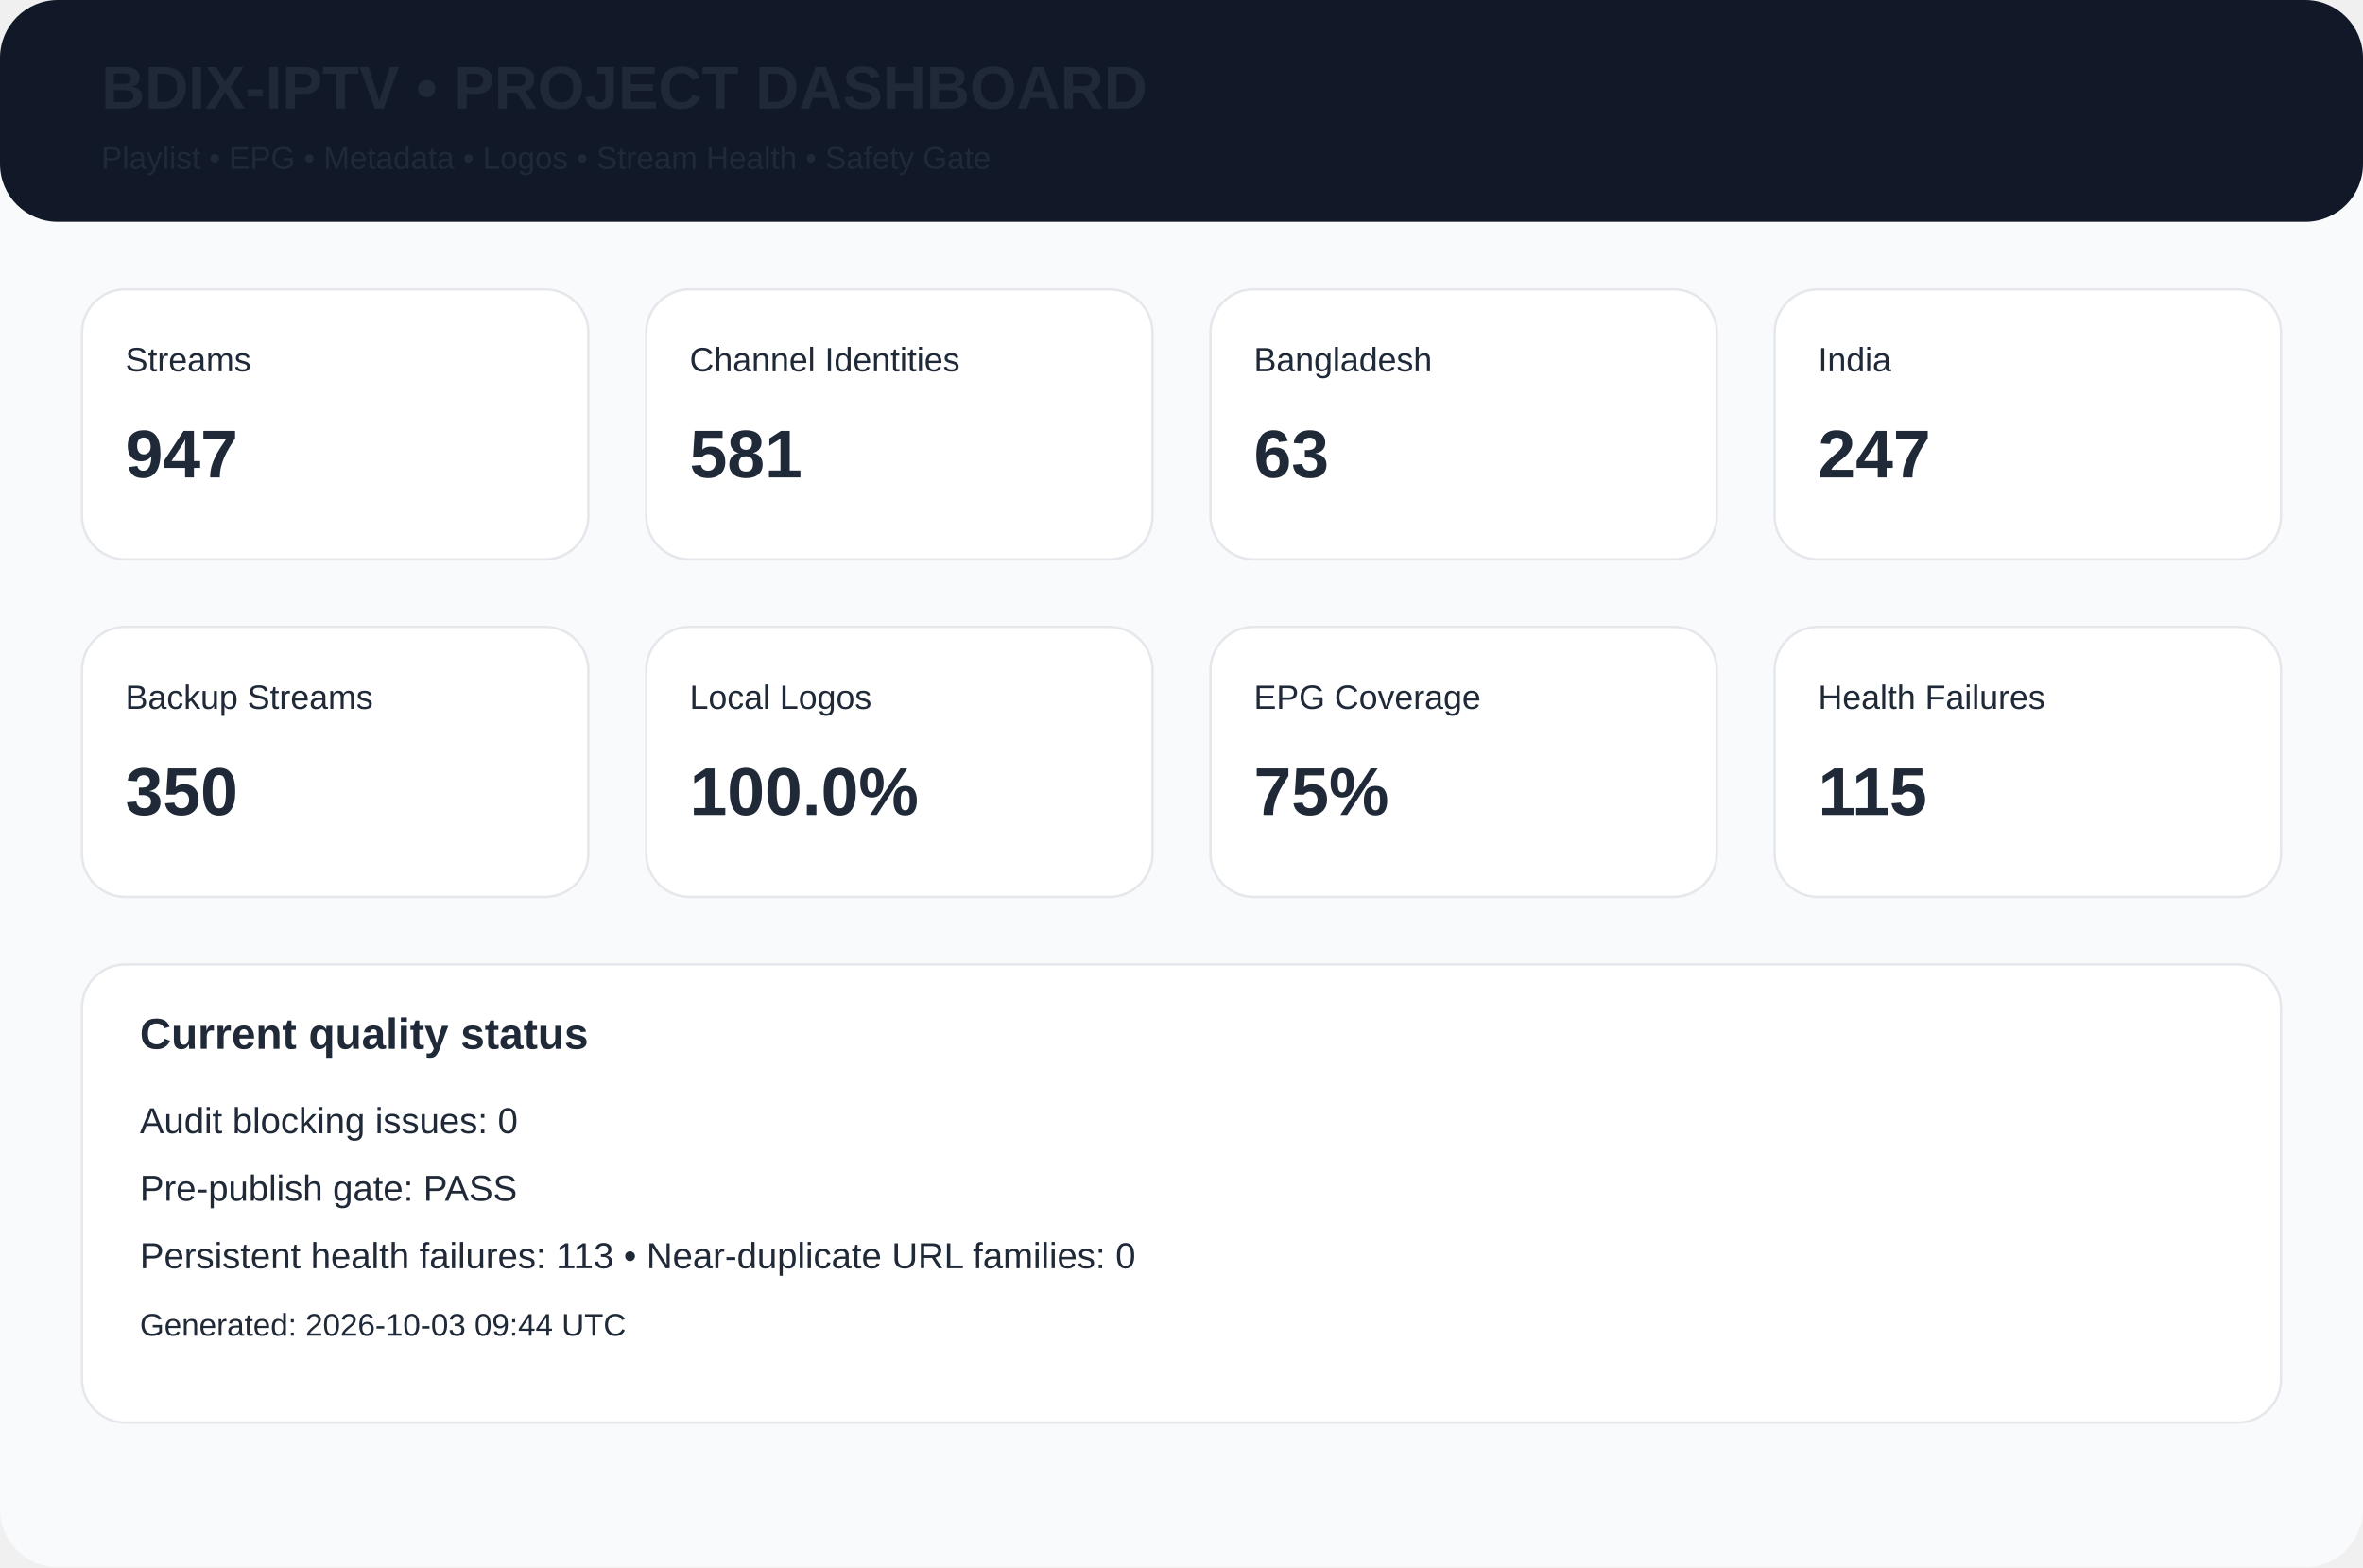
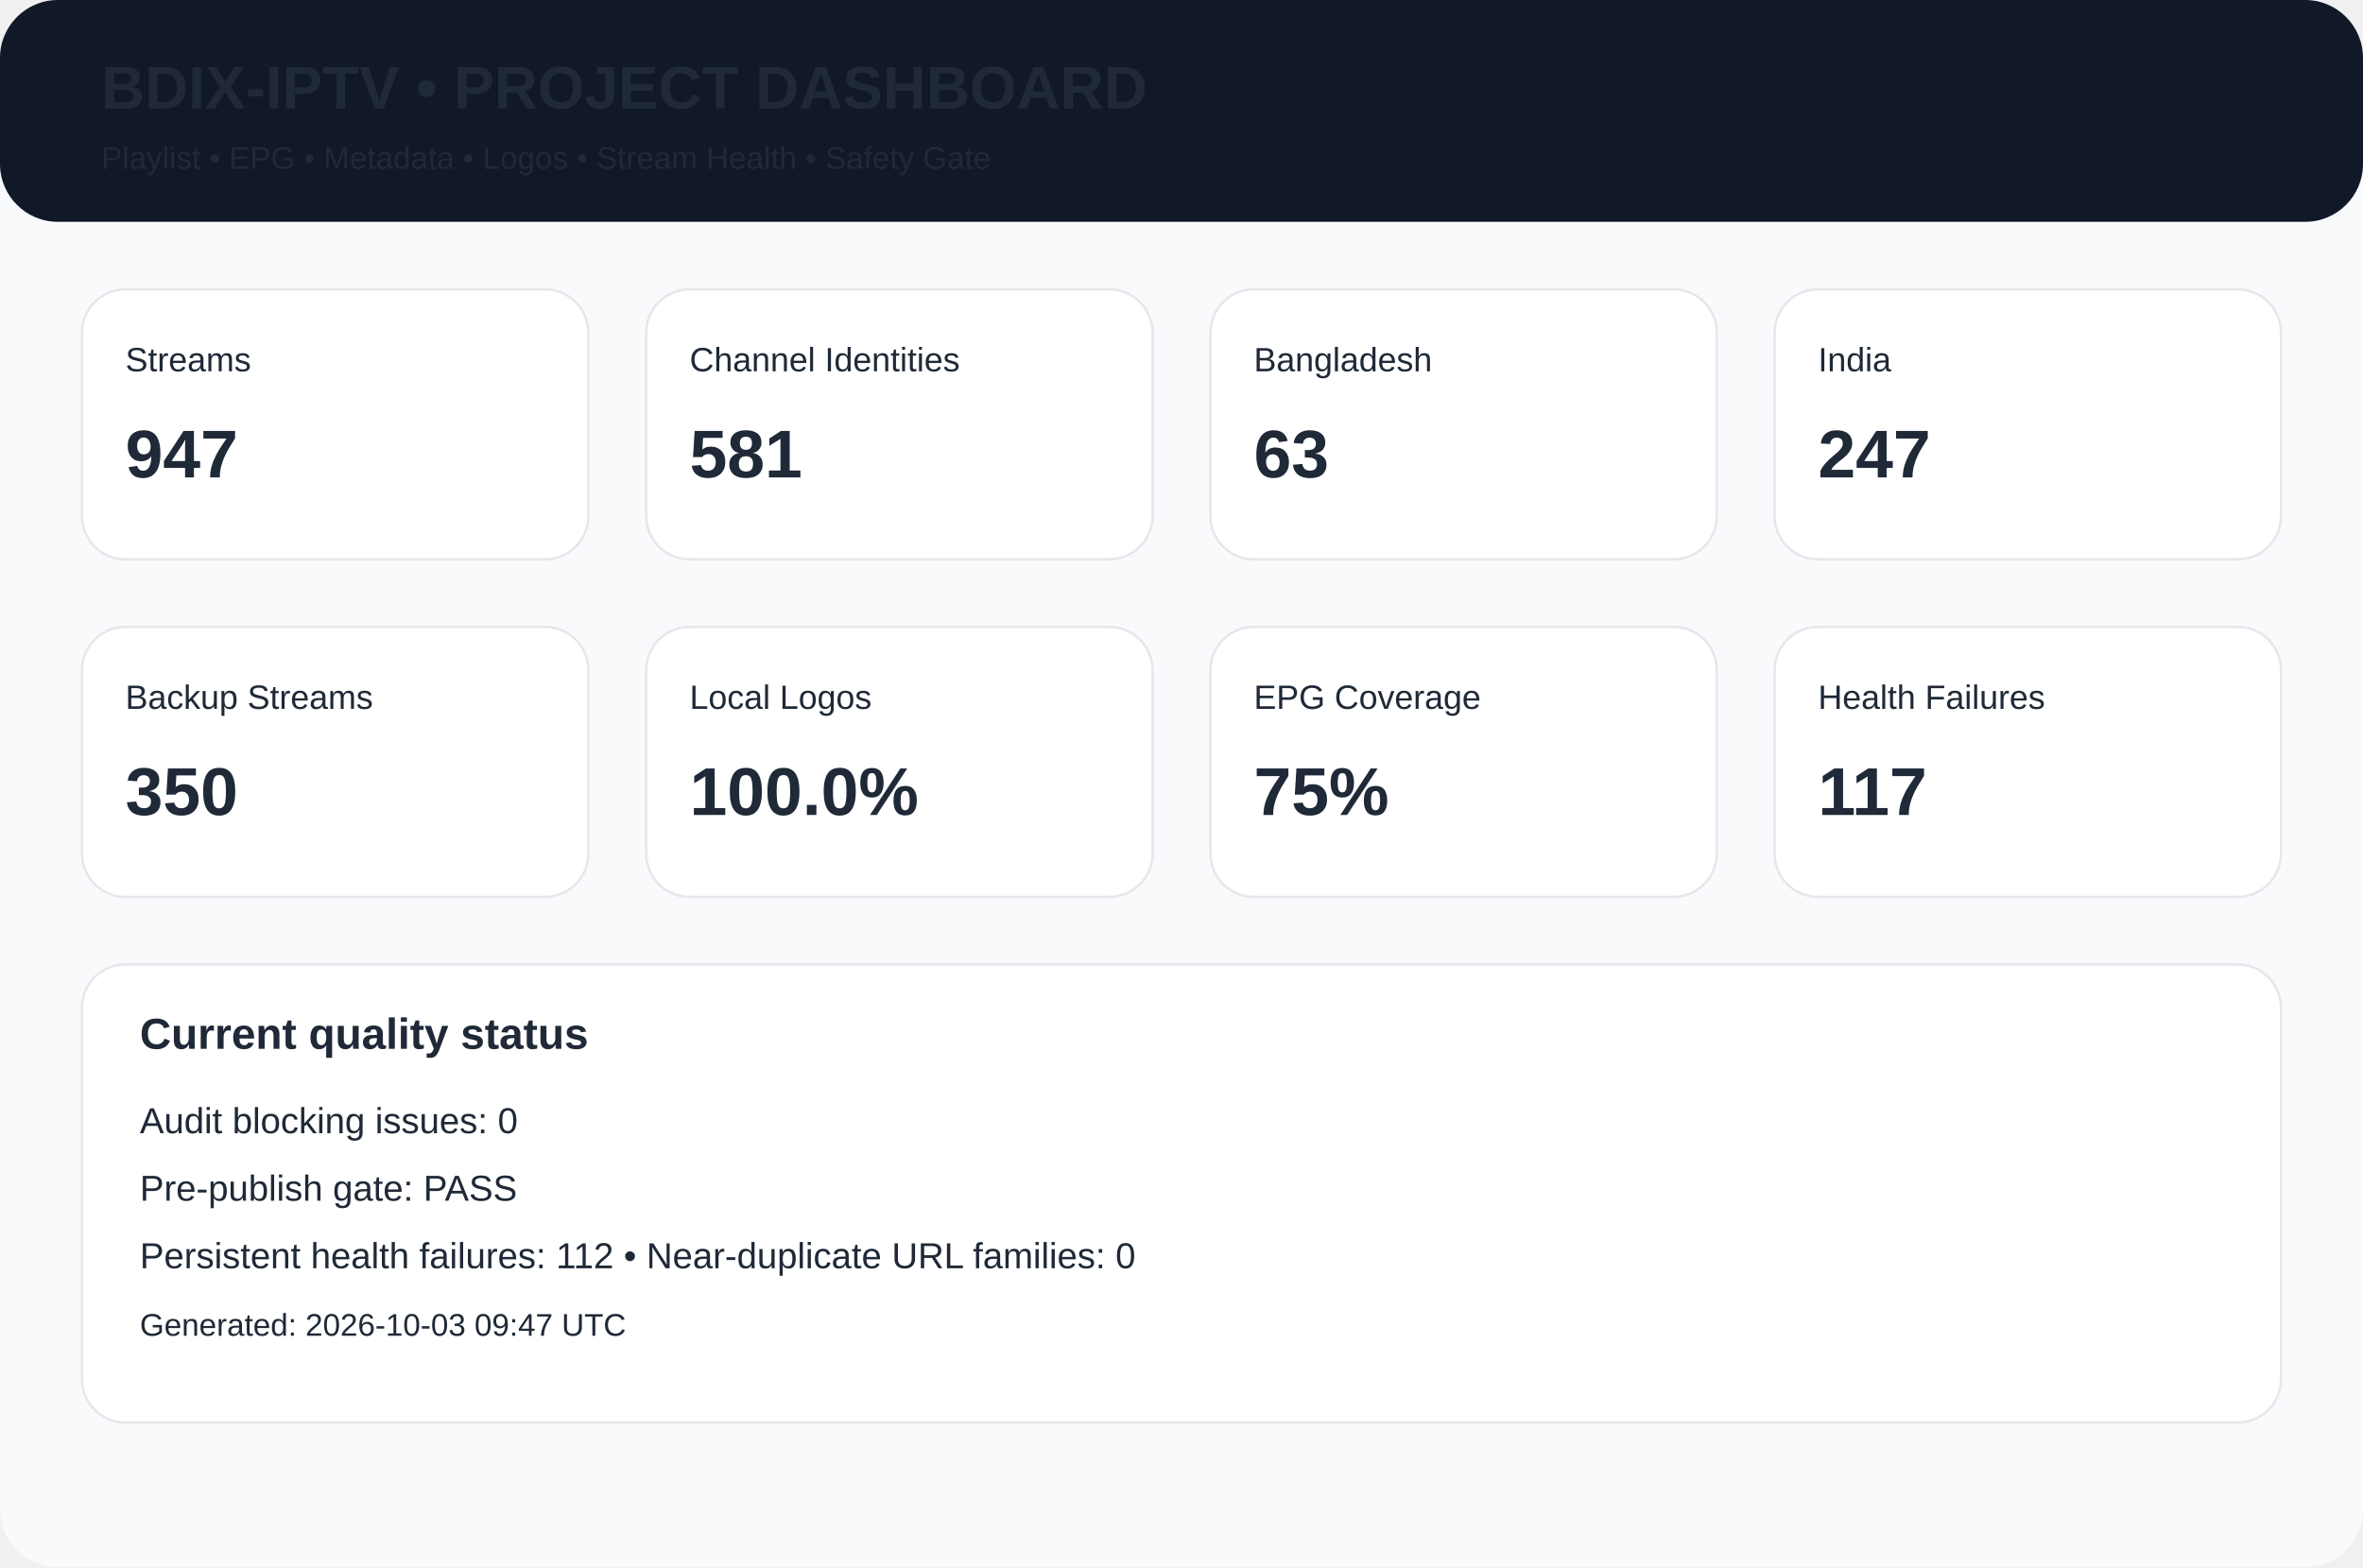
<svg xmlns="http://www.w3.org/2000/svg" width="980" height="650" viewBox="0 0 980 650">
  <rect width="980" height="650" rx="24" fill="#f8fafc" />
  <rect width="980" height="92" rx="24" fill="#111827" />
  <text x="42" y="45" font-family="Arial,Helvetica,sans-serif" font-size="25px" font-weight="700" fill="#1f2937">BDIX-IPTV • PROJECT DASHBOARD</text>
  <text x="42" y="70" font-family="Arial,Helvetica,sans-serif" font-size="13px" font-weight="400" fill="#1f2937">Playlist • EPG • Metadata • Logos • Stream Health • Safety Gate</text>
  <rect x="34" y="120" width="210" height="112" rx="18" fill="white" stroke="#e5e7eb" />
  <text x="52" y="154" font-family="Arial,Helvetica,sans-serif" font-size="14px" font-weight="400" fill="#1f2937">Streams</text>
  <text x="52" y="198" font-family="Arial,Helvetica,sans-serif" font-size="28px" font-weight="700" fill="#1f2937">947</text>
  <rect x="268" y="120" width="210" height="112" rx="18" fill="white" stroke="#e5e7eb" />
  <text x="286" y="154" font-family="Arial,Helvetica,sans-serif" font-size="14px" font-weight="400" fill="#1f2937">Channel Identities</text>
  <text x="286" y="198" font-family="Arial,Helvetica,sans-serif" font-size="28px" font-weight="700" fill="#1f2937">581</text>
  <rect x="502" y="120" width="210" height="112" rx="18" fill="white" stroke="#e5e7eb" />
  <text x="520" y="154" font-family="Arial,Helvetica,sans-serif" font-size="14px" font-weight="400" fill="#1f2937">Bangladesh</text>
  <text x="520" y="198" font-family="Arial,Helvetica,sans-serif" font-size="28px" font-weight="700" fill="#1f2937">63</text>
  <rect x="736" y="120" width="210" height="112" rx="18" fill="white" stroke="#e5e7eb" />
  <text x="754" y="154" font-family="Arial,Helvetica,sans-serif" font-size="14px" font-weight="400" fill="#1f2937">India</text>
  <text x="754" y="198" font-family="Arial,Helvetica,sans-serif" font-size="28px" font-weight="700" fill="#1f2937">247</text>
  <rect x="34" y="260" width="210" height="112" rx="18" fill="white" stroke="#e5e7eb" />
  <text x="52" y="294" font-family="Arial,Helvetica,sans-serif" font-size="14px" font-weight="400" fill="#1f2937">Backup Streams</text>
  <text x="52" y="338" font-family="Arial,Helvetica,sans-serif" font-size="28px" font-weight="700" fill="#1f2937">350</text>
  <rect x="268" y="260" width="210" height="112" rx="18" fill="white" stroke="#e5e7eb" />
  <text x="286" y="294" font-family="Arial,Helvetica,sans-serif" font-size="14px" font-weight="400" fill="#1f2937">Local Logos</text>
  <text x="286" y="338" font-family="Arial,Helvetica,sans-serif" font-size="28px" font-weight="700" fill="#1f2937">100.0%</text>
  <rect x="502" y="260" width="210" height="112" rx="18" fill="white" stroke="#e5e7eb" />
  <text x="520" y="294" font-family="Arial,Helvetica,sans-serif" font-size="14px" font-weight="400" fill="#1f2937">EPG Coverage</text>
  <text x="520" y="338" font-family="Arial,Helvetica,sans-serif" font-size="28px" font-weight="700" fill="#1f2937">75%</text>
  <rect x="736" y="260" width="210" height="112" rx="18" fill="white" stroke="#e5e7eb" />
  <text x="754" y="294" font-family="Arial,Helvetica,sans-serif" font-size="14px" font-weight="400" fill="#1f2937">Health Failures</text>
-   <text x="754" y="338" font-family="Arial,Helvetica,sans-serif" font-size="28px" font-weight="700" fill="#1f2937">115</text>
+   <text x="754" y="338" font-family="Arial,Helvetica,sans-serif" font-size="28px" font-weight="700" fill="#1f2937">117</text>
  <rect x="34" y="400" width="912" height="190" rx="18" fill="white" stroke="#e5e7eb" />
  <text x="58" y="435" font-family="Arial,Helvetica,sans-serif" font-size="18px" font-weight="700" fill="#1f2937">Current quality status</text>
  <text x="58" y="470" font-family="Arial,Helvetica,sans-serif" font-size="15px" font-weight="400" fill="#1f2937">Audit blocking issues: 0</text>
  <text x="58" y="498" font-family="Arial,Helvetica,sans-serif" font-size="15px" font-weight="400" fill="#1f2937">Pre-publish gate: PASS</text>
-   <text x="58" y="526" font-family="Arial,Helvetica,sans-serif" font-size="15px" font-weight="400" fill="#1f2937">Persistent health failures: 113 • Near-duplicate URL families: 0</text>
-   <text x="58" y="554" font-family="Arial,Helvetica,sans-serif" font-size="13px" font-weight="400" fill="#1f2937">Generated: 2026-10-03 09:44 UTC</text>
+   <text x="58" y="526" font-family="Arial,Helvetica,sans-serif" font-size="15px" font-weight="400" fill="#1f2937">Persistent health failures: 112 • Near-duplicate URL families: 0</text>
+   <text x="58" y="554" font-family="Arial,Helvetica,sans-serif" font-size="13px" font-weight="400" fill="#1f2937">Generated: 2026-10-03 09:47 UTC</text>
</svg>
